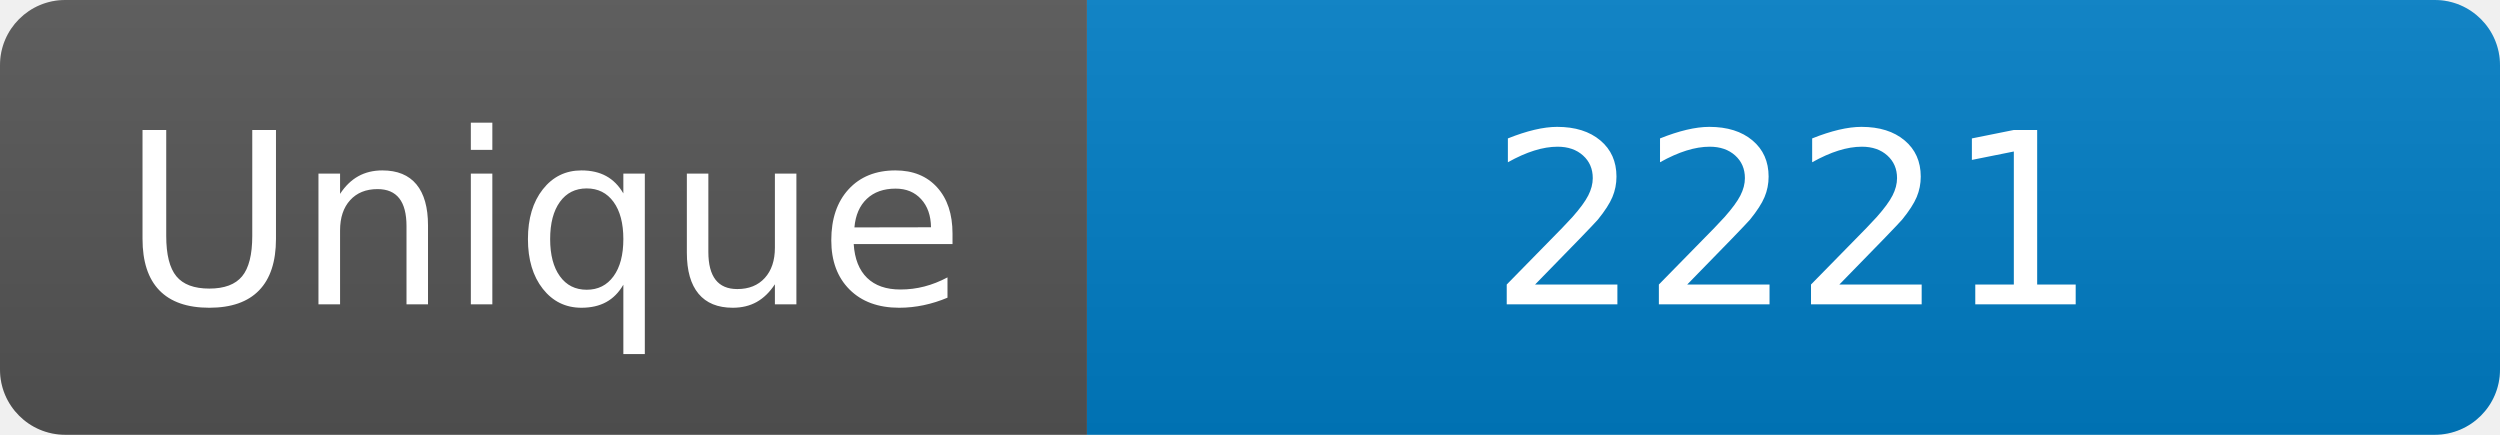
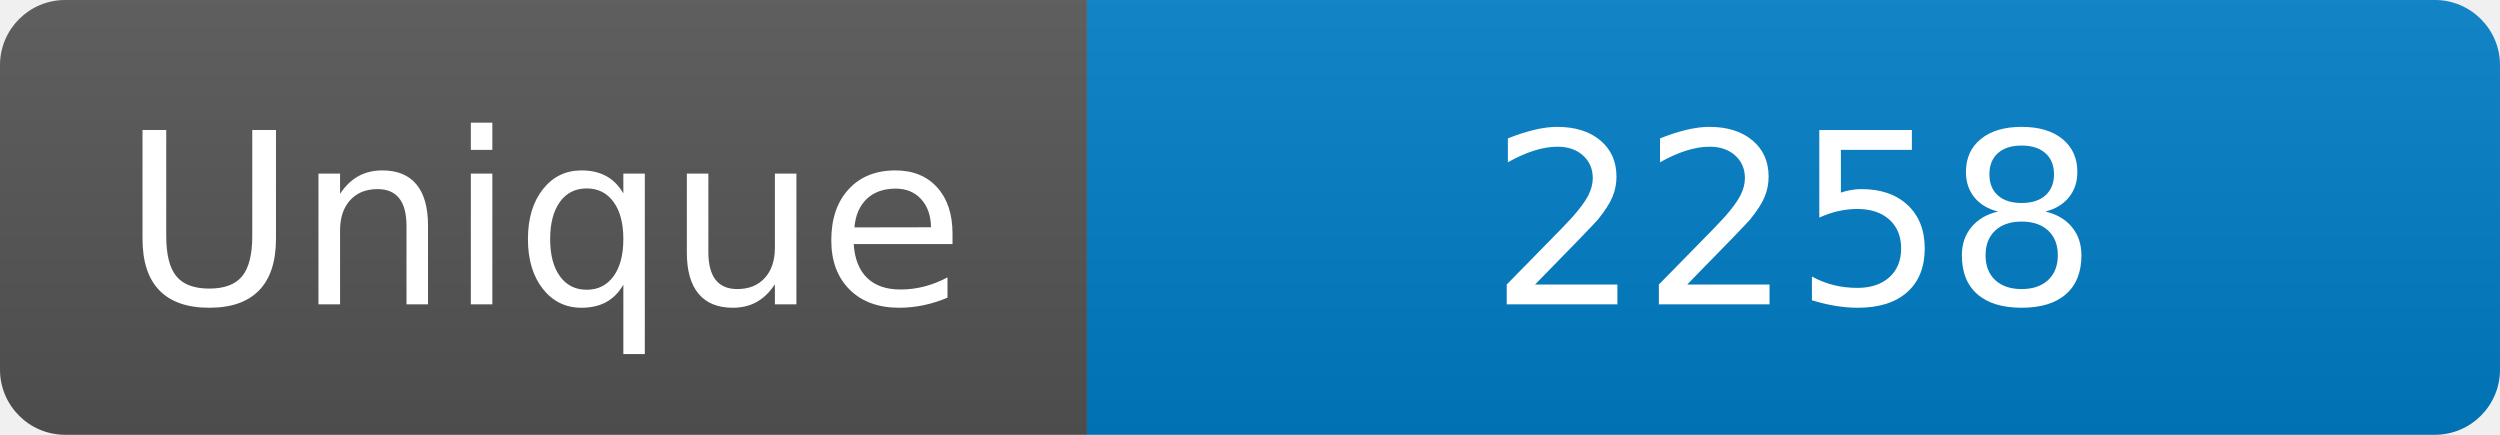
<svg xmlns="http://www.w3.org/2000/svg" width="115" height="20" role="img" aria-label="Maintained?: yes">
  <linearGradient id="s" x2="0" y2="100%">
    <stop offset="0" stop-color="#bbb" stop-opacity=".1" />
    <stop offset="1" stop-opacity=".1" />
  </linearGradient>
  <clipPath id="r">
    <rect width="115" height="20" rx="3" fill="#fff" />
  </clipPath>
  <g clip-path="url(#r)">
    <rect width="50" height="20" fill="#555" />
    <rect x="50" width="160" height="20" fill="#007ec6" />
    <rect width="115" height="20" fill="url(#s)" />
  </g>
  <g fill="#fff" text-anchor="middle" font-family="Verdana,Geneva,DejaVu Sans,sans-serif" font-size="110">
    <text x="250" y="140" transform="scale(.1)" fill="#fff">Unique</text>
-     <text x="825" y="140" transform="scale(.1)" fill="#fff">2221</text>
+     <text x="825" y="140" transform="scale(.1)" fill="#fff">2258</text>
  </g>
</svg>
